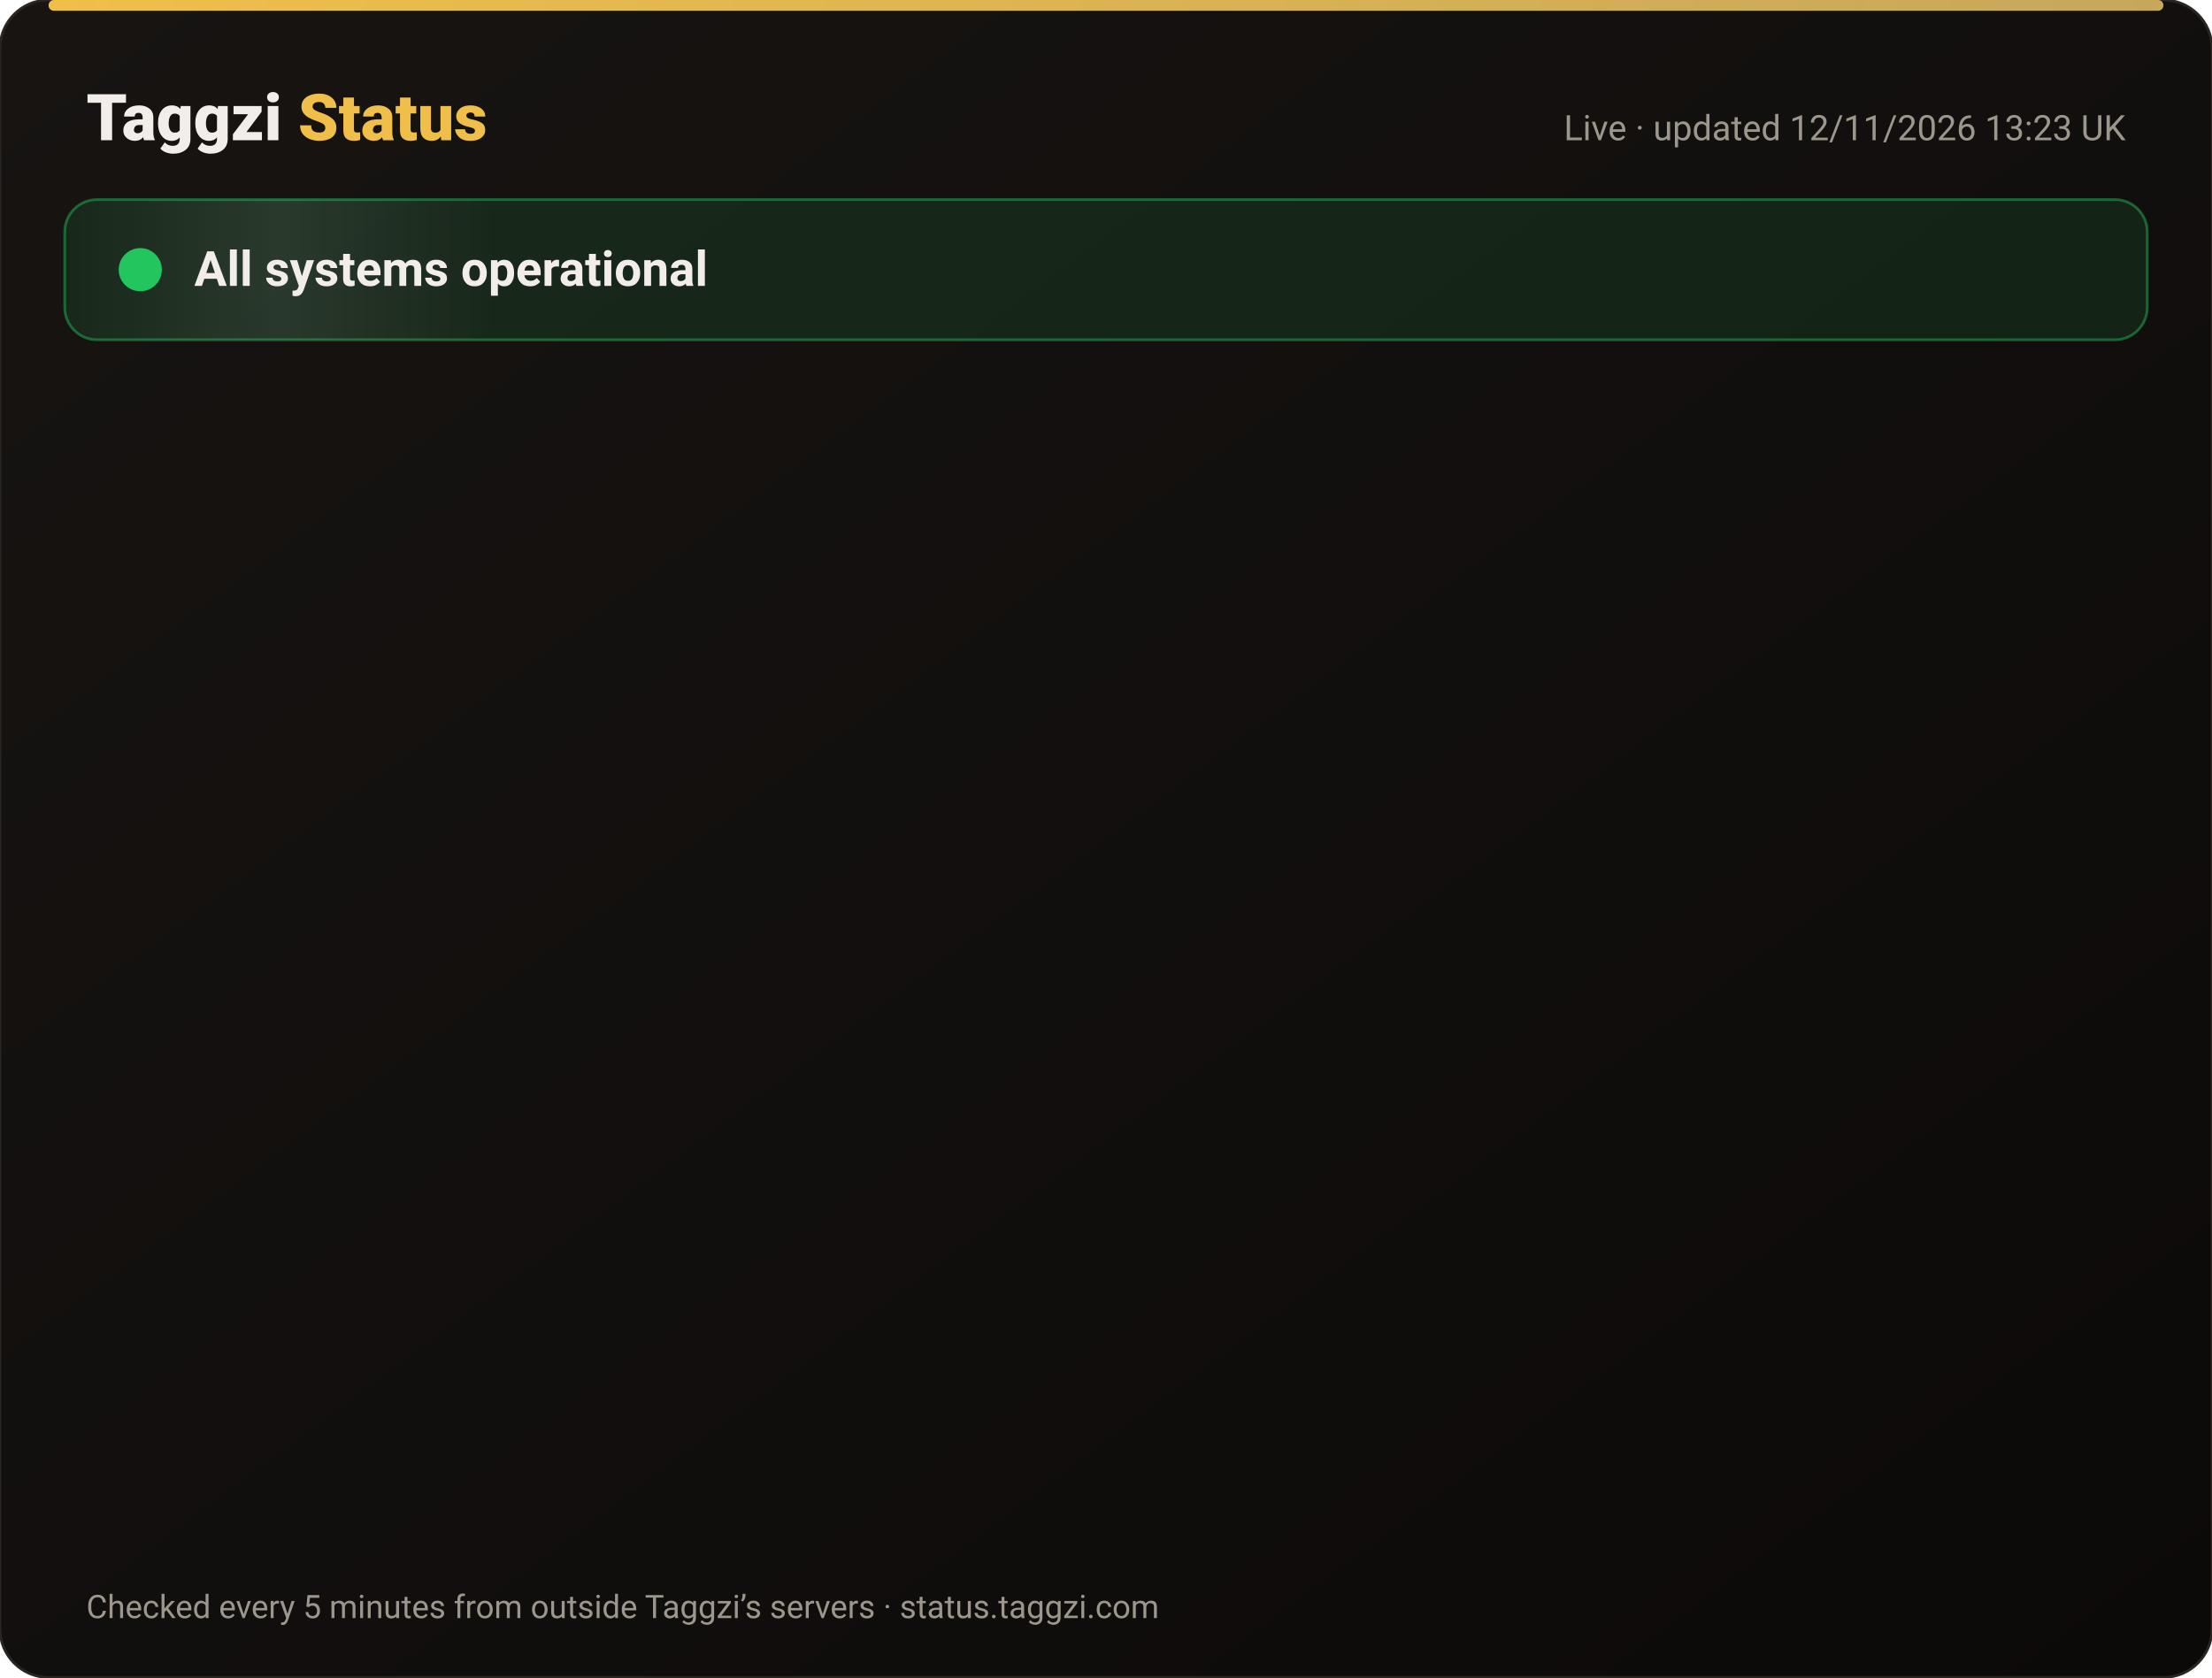
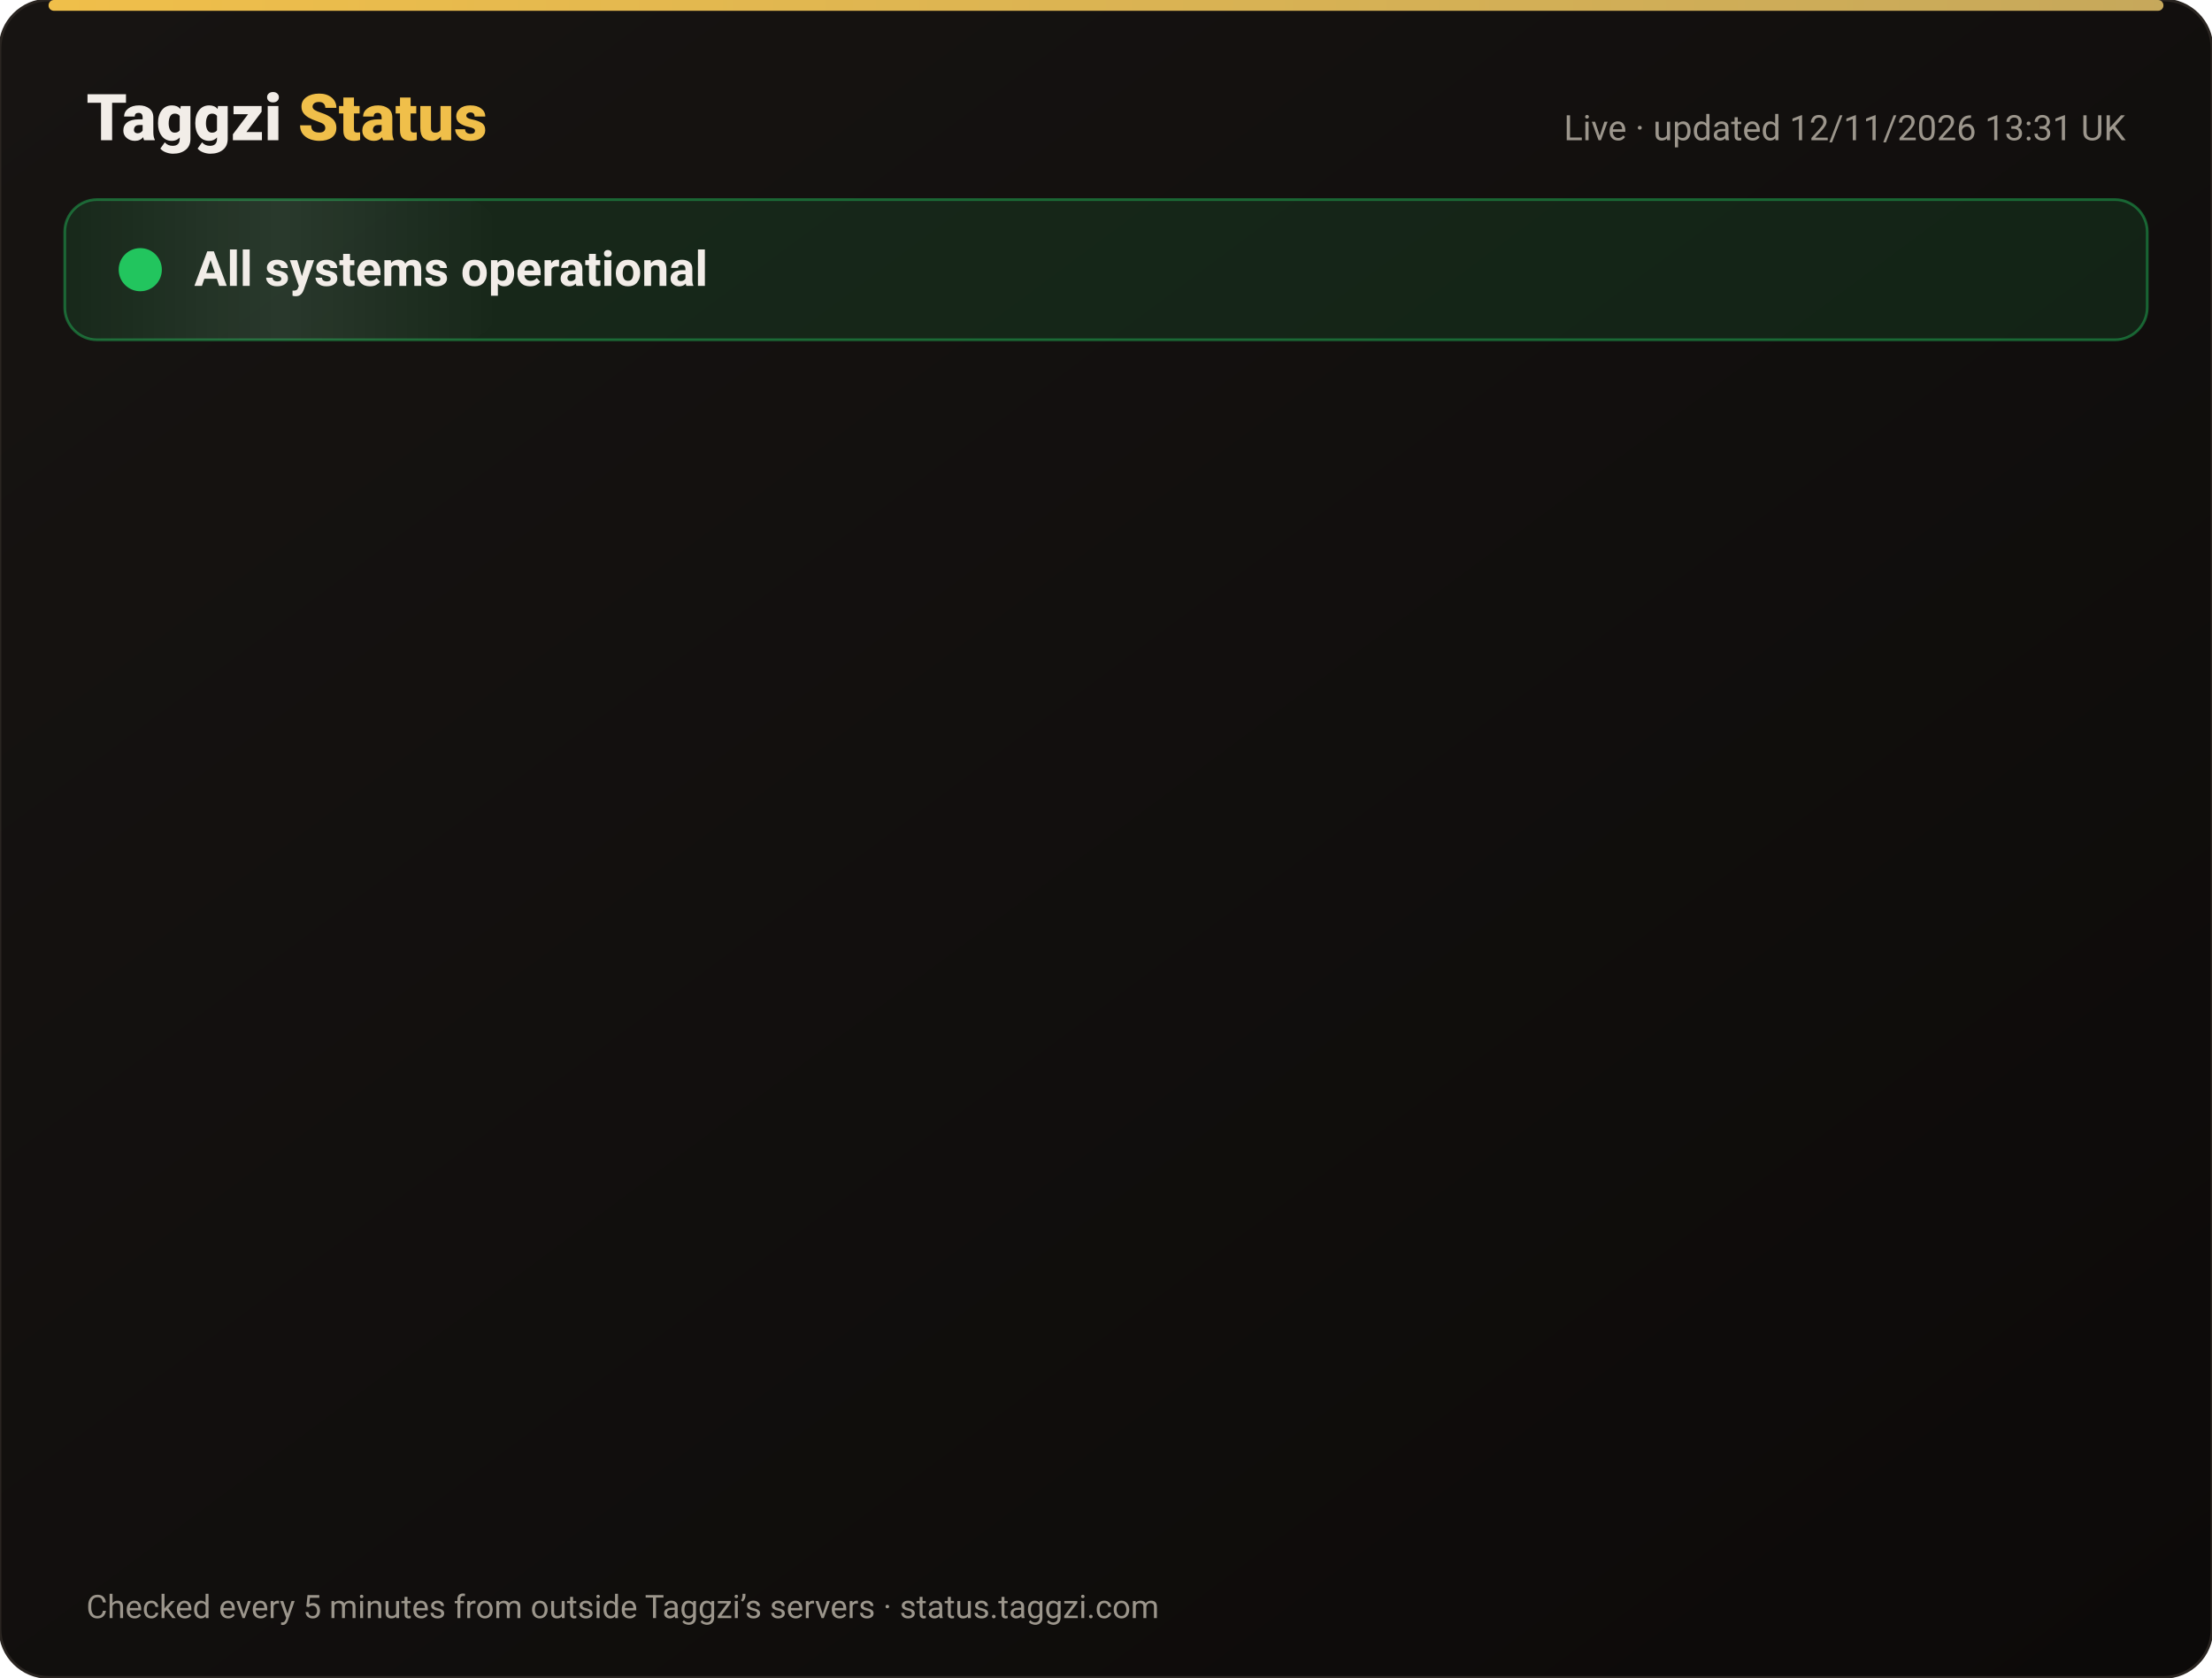
<svg xmlns="http://www.w3.org/2000/svg" width="820" height="622" viewBox="0 0 820 622" font-family="-apple-system,Segoe UI,Roboto,Helvetica,Arial,sans-serif">
  <defs>
    <linearGradient id="bg" x1="0" y1="0" x2="1" y2="1">
      <stop offset="0" stop-color="#171412" />
      <stop offset="1" stop-color="#0C0A09" />
    </linearGradient>
    <linearGradient id="gold" x1="0" x2="1">
      <stop offset="0" stop-color="#F0BF4A" />
      <stop offset="1" stop-color="#c6a85b" />
    </linearGradient>
    <linearGradient id="shine" x1="0" x2="1">
      <stop offset="0" stop-color="#fff" stop-opacity="0" />
      <stop offset=".5" stop-color="#fff" stop-opacity=".08" />
      <stop offset="1" stop-color="#fff" stop-opacity="0" />
    </linearGradient>
  </defs>
  <rect width="820" height="622" rx="18" fill="url(#bg)" stroke="#2a2521" />
  <rect x="18" y="0" width="784" height="4" rx="2" fill="url(#gold)" />
  <text x="32" y="52" font-size="24" font-weight="800" fill="#F2EDE8">Taggzi <tspan fill="#F0BF4A">Status</tspan>
  </text>
-   <text x="788" y="52" font-size="13" fill="#9C968C" text-anchor="end">Live · updated 12/11/2026 13:23 UK</text>
+   <text x="788" y="52" font-size="13" fill="#9C968C" text-anchor="end">Live · updated 12/11/2026 13:31 UK</text>
  <rect x="24" y="74" width="772" height="52" rx="12" fill="#22c55e" fill-opacity=".12" stroke="#22c55e" stroke-opacity=".45" />
  <rect x="24" y="74" width="160" height="52" rx="12" fill="url(#shine)">
    <animate attributeName="x" from="-160" to="820" dur="4s" repeatCount="indefinite" />
  </rect>
  <circle cx="52" cy="100" r="7" fill="#22c55e" />
  <circle cx="52" cy="100" r="7" fill="none" stroke="#22c55e" stroke-width="2">
    <animate attributeName="r" values="7;15;7" dur="2s" repeatCount="indefinite" />
    <animate attributeName="opacity" values=".9;0;.9" dur="2s" repeatCount="indefinite" />
  </circle>
  <text x="72" y="106" font-size="18" font-weight="700" fill="#F2EDE8">All systems operational</text>
  <g opacity="0">
    <animate attributeName="opacity" from="0" to="1" begin="0.00s" dur=".6s" fill="freeze" />
    <line x1="32" y1="188" x2="788" y2="188" stroke="#2a2521" />
    <circle cx="44" cy="166" r="6" fill="#22c55e">
      <animate attributeName="opacity" values="1;.45;1" dur="2.4s" begin="0.00s" repeatCount="indefinite" />
    </circle>
    <text x="62" y="171" font-size="15" font-weight="650" fill="#F2EDE8">Website</text>
    <text x="630" y="171" font-size="13" fill="#9C968C" text-anchor="end">99.97% uptime</text>
    <rect x="648" y="154" width="140" height="24" rx="12" fill="#22c55e" fill-opacity=".14" stroke="#22c55e" stroke-opacity=".5" />
    <text x="718" y="171" font-size="12" font-weight="700" fill="#22c55e" text-anchor="middle">Operational</text>
  </g>
  <g opacity="0">
    <animate attributeName="opacity" from="0" to="1" begin="0.15s" dur=".6s" fill="freeze" />
    <line x1="32" y1="234" x2="788" y2="234" stroke="#2a2521" />
    <circle cx="44" cy="212" r="6" fill="#22c55e">
      <animate attributeName="opacity" values="1;.45;1" dur="2.4s" begin="0.15s" repeatCount="indefinite" />
    </circle>
    <text x="62" y="217" font-size="15" font-weight="650" fill="#F2EDE8">Tag scans</text>
    <text x="630" y="217" font-size="13" fill="#9C968C" text-anchor="end">99.97% uptime</text>
    <rect x="648" y="200" width="140" height="24" rx="12" fill="#22c55e" fill-opacity=".14" stroke="#22c55e" stroke-opacity=".5" />
    <text x="718" y="217" font-size="12" font-weight="700" fill="#22c55e" text-anchor="middle">Operational</text>
  </g>
  <g opacity="0">
    <animate attributeName="opacity" from="0" to="1" begin="0.30s" dur=".6s" fill="freeze" />
    <line x1="32" y1="280" x2="788" y2="280" stroke="#2a2521" />
    <circle cx="44" cy="258" r="6" fill="#22c55e">
      <animate attributeName="opacity" values="1;.45;1" dur="2.4s" begin="0.30s" repeatCount="indefinite" />
    </circle>
    <text x="62" y="263" font-size="15" font-weight="650" fill="#F2EDE8">Manual tag lookup</text>
    <text x="630" y="263" font-size="13" fill="#9C968C" text-anchor="end">99.97% uptime</text>
    <rect x="648" y="246" width="140" height="24" rx="12" fill="#22c55e" fill-opacity=".14" stroke="#22c55e" stroke-opacity=".5" />
    <text x="718" y="263" font-size="12" font-weight="700" fill="#22c55e" text-anchor="middle">Operational</text>
  </g>
  <g opacity="0">
    <animate attributeName="opacity" from="0" to="1" begin="0.45s" dur=".6s" fill="freeze" />
    <line x1="32" y1="326" x2="788" y2="326" stroke="#2a2521" />
    <circle cx="44" cy="304" r="6" fill="#22c55e">
      <animate attributeName="opacity" values="1;.45;1" dur="2.4s" begin="0.45s" repeatCount="indefinite" />
    </circle>
    <text x="62" y="309" font-size="15" font-weight="650" fill="#F2EDE8">App &amp; login</text>
    <text x="630" y="309" font-size="13" fill="#9C968C" text-anchor="end">99.97% uptime</text>
    <rect x="648" y="292" width="140" height="24" rx="12" fill="#22c55e" fill-opacity=".14" stroke="#22c55e" stroke-opacity=".5" />
    <text x="718" y="309" font-size="12" font-weight="700" fill="#22c55e" text-anchor="middle">Operational</text>
  </g>
  <g opacity="0">
    <animate attributeName="opacity" from="0" to="1" begin="0.60s" dur=".6s" fill="freeze" />
    <line x1="32" y1="372" x2="788" y2="372" stroke="#2a2521" />
    <circle cx="44" cy="350" r="6" fill="#22c55e">
      <animate attributeName="opacity" values="1;.45;1" dur="2.4s" begin="0.60s" repeatCount="indefinite" />
    </circle>
    <text x="62" y="355" font-size="15" font-weight="650" fill="#F2EDE8">Community alerts</text>
    <text x="630" y="355" font-size="13" fill="#9C968C" text-anchor="end">99.97% uptime</text>
    <rect x="648" y="338" width="140" height="24" rx="12" fill="#22c55e" fill-opacity=".14" stroke="#22c55e" stroke-opacity=".5" />
    <text x="718" y="355" font-size="12" font-weight="700" fill="#22c55e" text-anchor="middle">Operational</text>
  </g>
  <g opacity="0">
    <animate attributeName="opacity" from="0" to="1" begin="0.75s" dur=".6s" fill="freeze" />
    <line x1="32" y1="418" x2="788" y2="418" stroke="#2a2521" />
    <circle cx="44" cy="396" r="6" fill="#22c55e">
      <animate attributeName="opacity" values="1;.45;1" dur="2.4s" begin="0.75s" repeatCount="indefinite" />
    </circle>
    <text x="62" y="401" font-size="15" font-weight="650" fill="#F2EDE8">Private calling</text>
    <text x="630" y="401" font-size="13" fill="#9C968C" text-anchor="end">99.97% uptime</text>
    <rect x="648" y="384" width="140" height="24" rx="12" fill="#22c55e" fill-opacity=".14" stroke="#22c55e" stroke-opacity=".5" />
    <text x="718" y="401" font-size="12" font-weight="700" fill="#22c55e" text-anchor="middle">Operational</text>
  </g>
  <g opacity="0">
    <animate attributeName="opacity" from="0" to="1" begin="0.90s" dur=".6s" fill="freeze" />
    <line x1="32" y1="464" x2="788" y2="464" stroke="#2a2521" />
    <circle cx="44" cy="442" r="6" fill="#22c55e">
      <animate attributeName="opacity" values="1;.45;1" dur="2.4s" begin="0.90s" repeatCount="indefinite" />
    </circle>
    <text x="62" y="447" font-size="15" font-weight="650" fill="#F2EDE8">Payments</text>
    <text x="630" y="447" font-size="13" fill="#9C968C" text-anchor="end">99.96% uptime</text>
    <rect x="648" y="430" width="140" height="24" rx="12" fill="#22c55e" fill-opacity=".14" stroke="#22c55e" stroke-opacity=".5" />
    <text x="718" y="447" font-size="12" font-weight="700" fill="#22c55e" text-anchor="middle">Operational</text>
  </g>
  <g opacity="0">
    <animate attributeName="opacity" from="0" to="1" begin="1.05s" dur=".6s" fill="freeze" />
    <line x1="32" y1="510" x2="788" y2="510" stroke="#2a2521" />
    <circle cx="44" cy="488" r="6" fill="#22c55e">
      <animate attributeName="opacity" values="1;.45;1" dur="2.4s" begin="1.05s" repeatCount="indefinite" />
    </circle>
    <text x="62" y="493" font-size="15" font-weight="650" fill="#F2EDE8">Email &amp; support</text>
    <text x="630" y="493" font-size="13" fill="#9C968C" text-anchor="end">99.97% uptime</text>
    <rect x="648" y="476" width="140" height="24" rx="12" fill="#22c55e" fill-opacity=".14" stroke="#22c55e" stroke-opacity=".5" />
    <text x="718" y="493" font-size="12" font-weight="700" fill="#22c55e" text-anchor="middle">Operational</text>
  </g>
  <g opacity="0">
    <animate attributeName="opacity" from="0" to="1" begin="1.20s" dur=".6s" fill="freeze" />
    <line x1="32" y1="556" x2="788" y2="556" stroke="#2a2521" />
    <circle cx="44" cy="534" r="6" fill="#22c55e">
      <animate attributeName="opacity" values="1;.45;1" dur="2.4s" begin="1.20s" repeatCount="indefinite" />
    </circle>
    <text x="62" y="539" font-size="15" font-weight="650" fill="#F2EDE8">Secure connection (SSL)</text>
    <text x="630" y="539" font-size="13" fill="#9C968C" text-anchor="end">100.00% uptime</text>
    <rect x="648" y="522" width="140" height="24" rx="12" fill="#22c55e" fill-opacity=".14" stroke="#22c55e" stroke-opacity=".5" />
    <text x="718" y="539" font-size="12" font-weight="700" fill="#22c55e" text-anchor="middle">Operational</text>
  </g>
  <text x="32" y="600" font-size="12" fill="#9C968C">Checked every 5 minutes from outside Taggzi’s servers · status.taggzi.com</text>
</svg>
